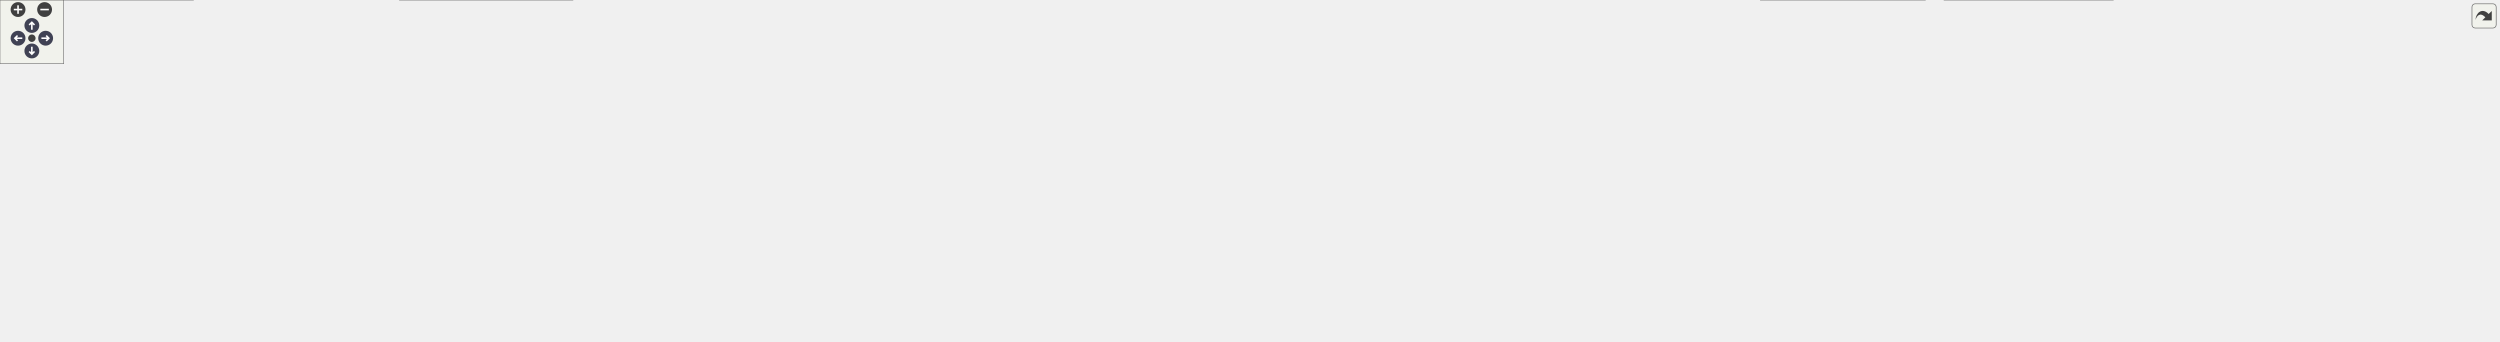
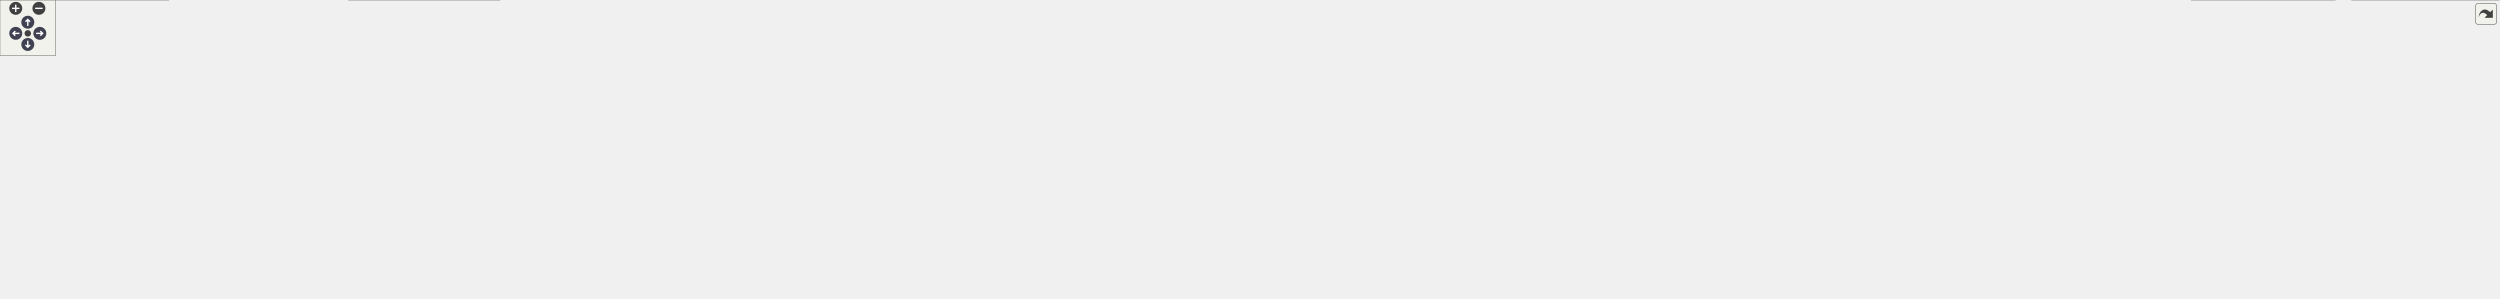
<svg xmlns="http://www.w3.org/2000/svg" xmlns:xlink="http://www.w3.org/1999/xlink" id="main" version="1.1" xml:space="preserve">
  <style type="text/css">
.node, .edge {opacity: 0.7;}
.node.selected, .edge.selected {opacity: 1;}
.edge:hover path { stroke: red; }
.edge:hover polygon { stroke: red; fill: red; }
</style>
  <defs>
    <circle id="rim" cx="0" cy="0" r="7" />
    <circle id="rim2" cx="0" cy="0" r="3.5" />
    <g id="zoomPlus">
      <use xlink:href="#rim" fill="#404040">
        <set attributeName="fill" to="#808080" begin="zoomplus.mouseover" end="zoomplus.mouseout" />
      </use>
      <path d="M-4,0h8M0,-4v8" fill="none" stroke="white" stroke-width="1.5" pointer-events="none" />
    </g>
    <g id="zoomMin">
      <use xlink:href="#rim" fill="#404040">
        <set attributeName="fill" to="#808080" begin="zoomminus.mouseover" end="zoomminus.mouseout" />
      </use>
      <path d="M-4,0h8" fill="none" stroke="white" stroke-width="1.5" pointer-events="none" />
    </g>
    <g id="arrowUp" transform="translate(30 24)">
      <use xlink:href="#rim" />
      <path pointer-events="none" fill="none" stroke="white" stroke-width="1.5" d="M0,-3.0v7 M-2.5,-0.5L0,-3.0L2.5,-0.5" />
    </g>
    <g id="arrowRight" transform="rotate(90) translate(36 -43)">
      <use xlink:href="#rim" />
      <path pointer-events="none" fill="none" stroke="white" stroke-width="1.5" d="M0,-3.0v7 M-2.5,-0.5L0,-3.0L2.5,-0.5" />
    </g>
    <g id="arrowDown" transform="rotate(180) translate(-30 -48)">
      <use xlink:href="#rim" />
      <path pointer-events="none" fill="none" stroke="white" stroke-width="1.5" d="M0,-3.0v7 M-2.5,-0.5L0,-3.0L2.5,-0.5" />
    </g>
    <g id="arrowLeft" transform="rotate(270) translate(-36 17)">
      <use xlink:href="#rim" />
      <path pointer-events="none" fill="none" stroke="white" stroke-width="1.5" d="M0,-3.0v7 M-2.5,-0.5L0,-3.0L2.5,-0.5" />
    </g>
    <g id="resetDef">
      <use xlink:href="#rim2" fill="#404040">
        <set attributeName="fill" to="#808080" begin="reset.mouseover" end="reset.mouseout" />
      </use>
    </g>
  </defs>
  <svg id="graph" class="graph">
    <g id="viewport">
      <g id="Node000001" class="node">
        <g id="a_Node000001">
          <a xlink:title="EDamageType 클래스를 선언합니다.">
            <polygon fill="#999999" stroke="#666666" points="684.5,-261 527.5,-261 527.5,-231 684.5,-231 684.5,-261" />
            <text text-anchor="start" x="535.5" y="-249" font-family="Malgun Gothic" font-size="10.00">Source/LatteLibrary</text>
            <text text-anchor="middle" x="606" y="-238" font-family="Malgun Gothic" font-size="10.00">/Data/Public/EDamageType.h</text>
          </a>
        </g>
      </g>
      <g id="Node000002" class="node">
        <g id="a_Node000002">
          <a xlink:href="UGameDamageType_8h.html" target="_top" xlink:title="UGameDamageType 클래스를 선언합니다.">
            <polygon fill="white" stroke="#666666" points="258.5,-195 81.5,-195 81.5,-154 258.5,-154 258.5,-195" />
            <text text-anchor="start" x="89.5" y="-183" font-family="Malgun Gothic" font-size="10.00">Source/LatteLibrary</text>
            <text text-anchor="start" x="89.5" y="-172" font-family="Malgun Gothic" font-size="10.00">/Common/Public/UGameDamage</text>
            <text text-anchor="middle" x="170" y="-161" font-family="Malgun Gothic" font-size="10.00">Type.h</text>
          </a>
        </g>
      </g>
      <g id="edge1_Node000001_Node000002" class="edge">
        <g id="a_edge1_Node000001_Node000002">
          <a xlink:title=" ">
            <path fill="none" stroke="#63b8ff" d="M517.33,-230.87C441.88,-218.84 334.04,-201.65 258.6,-189.62" />
            <polygon fill="#63b8ff" stroke="#63b8ff" points="516.87,-234.34 527.3,-232.45 517.97,-227.42 516.87,-234.34" />
          </a>
        </g>
      </g>
      <g id="Node000005" class="node">
        <g id="a_Node000005">
          <a xlink:href="FHitStopData_8h.html" target="_top" xlink:title="FHitStopData 구조체를 선언합니다.">
            <polygon fill="white" stroke="#666666" points="503,-189.5 351,-189.5 351,-159.5 503,-159.5 503,-189.5" />
            <text text-anchor="start" x="359" y="-177.5" font-family="Malgun Gothic" font-size="10.00">Source/LatteLibrary</text>
            <text text-anchor="middle" x="427" y="-166.5" font-family="Malgun Gothic" font-size="10.00">/Data/Public/FHitStopData.h</text>
          </a>
        </g>
      </g>
      <g id="edge4_Node000001_Node000005" class="edge">
        <g id="a_edge4_Node000001_Node000005">
          <a xlink:title=" ">
            <path fill="none" stroke="#63b8ff" d="M560.32,-227.26C530.16,-215.55 491.18,-200.42 463.17,-189.54" />
            <polygon fill="#63b8ff" stroke="#63b8ff" points="559.19,-230.58 569.78,-230.94 561.72,-224.05 559.19,-230.58" />
          </a>
        </g>
      </g>
      <g id="Node000011" class="node">
        <g id="a_Node000011">
          <a xlink:href="FKnockbackData_8h.html" target="_top" xlink:title="FKnockbackData 구조체를 선언합니다.">
            <polygon fill="white" stroke="#666666" points="691,-189.5 521,-189.5 521,-159.5 691,-159.5 691,-189.5" />
            <text text-anchor="start" x="529" y="-177.5" font-family="Malgun Gothic" font-size="10.00">Source/LatteLibrary</text>
            <text text-anchor="middle" x="606" y="-166.5" font-family="Malgun Gothic" font-size="10.00">/Data/Public/FKnockbackData.h</text>
          </a>
        </g>
      </g>
      <g id="edge11_Node000001_Node000011" class="edge">
        <g id="a_edge11_Node000001_Node000011">
          <a xlink:title=" ">
            <path fill="none" stroke="#63b8ff" d="M606,-220.75C606,-210.31 606,-198.49 606,-189.54" />
            <polygon fill="#63b8ff" stroke="#63b8ff" points="602.5,-220.94 606,-230.94 609.5,-220.94 602.5,-220.94" />
          </a>
        </g>
      </g>
      <g id="Node000013" class="node">
        <g id="a_Node000013">
          <a xlink:href="UGameVFXManager_8cpp.html" target="_top" xlink:title="UGameVFXManager의 동작을 구현합니다.">
            <polygon fill="white" stroke="#666666" points="968.5,-189.5 747.5,-189.5 747.5,-159.5 968.5,-159.5 968.5,-189.5" />
            <text text-anchor="start" x="755.5" y="-177.5" font-family="Malgun Gothic" font-size="10.00">Source/LatteLibrary</text>
            <text text-anchor="middle" x="858" y="-166.5" font-family="Malgun Gothic" font-size="10.00">/Manager/Private/UGameVFXManager.cpp</text>
          </a>
        </g>
      </g>
      <g id="edge16_Node000001_Node000013" class="edge">
        <g id="a_edge16_Node000001_Node000013">
          <a xlink:title=" ">
            <path fill="none" stroke="#63b8ff" d="M666.76,-228.24C709.67,-216.41 766.54,-200.72 807.08,-189.54" />
            <polygon fill="#63b8ff" stroke="#63b8ff" points="665.71,-224.9 657,-230.94 667.57,-231.65 665.71,-224.9" />
          </a>
        </g>
      </g>
      <g id="Node000014" class="node">
        <g id="a_Node000014">
          <a xlink:href="UBroadcastManager_8h.html" target="_top" xlink:title=" ">
-             <polygon fill="white" stroke="#666666" points="1370,-118 1216,-118 1216,-77 1370,-77 1370,-118" />
-             <text text-anchor="start" x="1224" y="-106" font-family="Malgun Gothic" font-size="10.00">Source/LatteLibrary</text>
-             <text text-anchor="start" x="1224" y="-95" font-family="Malgun Gothic" font-size="10.00">/Manager/Public/UBroadcast</text>
-             <text text-anchor="middle" x="1293" y="-84" font-family="Malgun Gothic" font-size="10.00">Manager.h</text>
+             <polygon fill="white" stroke="#666666" points="1552,-118 1398,-118 1398,-77 1552,-77 1552,-118" />
+             <text text-anchor="start" x="1406" y="-106" font-family="Malgun Gothic" font-size="10.00">Source/LatteLibrary</text>
+             <text text-anchor="start" x="1406" y="-95" font-family="Malgun Gothic" font-size="10.00">/Manager/Public/UBroadcast</text>
+             <text text-anchor="middle" x="1475" y="-84" font-family="Malgun Gothic" font-size="10.00">Manager.h</text>
          </a>
        </g>
      </g>
      <g id="edge17_Node000001_Node000014" class="edge">
        <g id="a_edge17_Node000001_Node000014">
          <a xlink:title=" ">
-             <path fill="none" stroke="#63b8ff" d="M647.59,-226.49C664.59,-218.03 683.98,-207.17 700,-195 720.03,-179.79 716.41,-165.05 739,-154 821.05,-113.85 1083.91,-102.73 1215.88,-99.66" />
+             <path fill="none" stroke="#63b8ff" d="M647.59,-226.49C664.59,-218.03 683.98,-207.17 700,-195 720.03,-179.79 716.28,-164.78 739,-154 797.4,-126.31 1220.86,-107.79 1397.72,-101.19" />
            <polygon fill="#63b8ff" stroke="#63b8ff" points="645.9,-223.43 638.43,-230.94 648.95,-229.72 645.9,-223.43" />
          </a>
        </g>
      </g>
      <g id="Node000003" class="node">
        <g id="a_Node000003">
          <a xlink:href="UGameFunctionLibrary_8h.html" target="_top" xlink:title="UGameFunctionLibrary 클래스를 선언합니다.">
            <polygon fill="white" stroke="#666666" points="181.5,-118 4.5,-118 4.5,-77 181.5,-77 181.5,-118" />
            <text text-anchor="start" x="12.5" y="-106" font-family="Malgun Gothic" font-size="10.00">Source/LatteLibrary</text>
            <text text-anchor="start" x="12.5" y="-95" font-family="Malgun Gothic" font-size="10.00">/Common/Public/UGameFunction</text>
            <text text-anchor="middle" x="93" y="-84" font-family="Malgun Gothic" font-size="10.00">Library.h</text>
          </a>
        </g>
      </g>
      <g id="edge2_Node000002_Node000003" class="edge">
        <g id="a_edge2_Node000002_Node000003">
          <a xlink:title=" ">
            <path fill="none" stroke="#63b8ff" d="M142.58,-146.79C132.85,-137.32 122.1,-126.84 113.1,-118.07" />
            <polygon fill="#63b8ff" stroke="#63b8ff" points="140.16,-149.32 149.77,-153.79 145.05,-144.31 140.16,-149.32" />
          </a>
        </g>
      </g>
      <g id="Node000004" class="node">
        <g id="a_Node000004">
          <a xlink:href="UGameFunctionLibrary_8cpp.html" target="_top" xlink:title="UGameFunctionLibrary의 동작을 구현합니다.">
            <polygon fill="white" stroke="#666666" points="182,-41 0,-41 0,0 182,0 182,-41" />
            <text text-anchor="start" x="8" y="-29" font-family="Malgun Gothic" font-size="10.00">Source/LatteLibrary</text>
            <text text-anchor="start" x="8" y="-18" font-family="Malgun Gothic" font-size="10.00">/Common/Private/UGameFunction</text>
            <text text-anchor="middle" x="91" y="-7" font-family="Malgun Gothic" font-size="10.00">Library.cpp</text>
          </a>
        </g>
      </g>
      <g id="edge3_Node000003_Node000004" class="edge">
        <g id="a_edge3_Node000003_Node000004">
          <a xlink:title=" ">
            <path fill="none" stroke="#63b8ff" d="M92.21,-66.69C91.98,-58.08 91.73,-48.9 91.52,-41.07" />
            <polygon fill="#63b8ff" stroke="#63b8ff" points="88.71,-66.89 92.47,-76.79 95.71,-66.7 88.71,-66.89" />
          </a>
        </g>
      </g>
      <g id="Node000006" class="node">
        <g id="a_Node000006">
          <a xlink:href="UGameDataManager_8h.html" target="_top" xlink:title="UGameDataManager 클래스를 선언합니다.">
            <polygon fill="white" stroke="#666666" points="577.5,-112.5 368.5,-112.5 368.5,-82.5 577.5,-82.5 577.5,-112.5" />
            <text text-anchor="start" x="376.5" y="-100.5" font-family="Malgun Gothic" font-size="10.00">Source/LatteLibrary</text>
            <text text-anchor="middle" x="473" y="-89.5" font-family="Malgun Gothic" font-size="10.00">/Manager/Public/UGameDataManager.h</text>
          </a>
        </g>
      </g>
      <g id="edge5_Node000005_Node000006" class="edge">
        <g id="a_edge5_Node000005_Node000006">
          <a xlink:title=" ">
            <path fill="none" stroke="#63b8ff" d="M441.1,-150.51C448.7,-138.11 457.84,-123.21 464.39,-112.54" />
            <polygon fill="#63b8ff" stroke="#63b8ff" points="437.9,-149.04 435.65,-159.39 443.86,-152.7 437.9,-149.04" />
          </a>
        </g>
      </g>
      <g id="Node000010" class="node">
        <g id="a_Node000010">
          <a xlink:href="UHitStopSystem_8h.html" target="_top" xlink:title="UHitStopSystem 클래스를 선언합니다.">
            <polygon fill="white" stroke="#666666" points="350.5,-112.5 201.5,-112.5 201.5,-82.5 350.5,-82.5 350.5,-112.5" />
            <text text-anchor="start" x="209.5" y="-100.5" font-family="Malgun Gothic" font-size="10.00">Source/Onepiece/Character</text>
            <text text-anchor="middle" x="276" y="-89.5" font-family="Malgun Gothic" font-size="10.00">/Public/UHitStopSystem.h</text>
          </a>
        </g>
      </g>
      <g id="edge9_Node000005_Node000010" class="edge">
        <g id="a_edge9_Node000005_Node000010">
          <a xlink:title=" ">
            <path fill="none" stroke="#63b8ff" d="M389.64,-154.94C363.23,-141.83 328.39,-124.52 304.27,-112.54" />
            <polygon fill="#63b8ff" stroke="#63b8ff" points="388.08,-158.08 398.6,-159.39 391.2,-151.81 388.08,-158.08" />
          </a>
        </g>
      </g>
      <g id="Node000007" class="node">
        <g id="a_Node000007">
          <a xlink:href="UGameDataManager_8cpp.html" target="_top" xlink:title="UGameDataManager의 동작을 구현합니다.">
            <polygon fill="white" stroke="#666666" points="539.5,-41 376.5,-41 376.5,0 539.5,0 539.5,-41" />
            <text text-anchor="start" x="384.5" y="-29" font-family="Malgun Gothic" font-size="10.00">Source/LatteLibrary</text>
            <text text-anchor="start" x="384.5" y="-18" font-family="Malgun Gothic" font-size="10.00">/Manager/Private/UGameData</text>
            <text text-anchor="middle" x="458" y="-7" font-family="Malgun Gothic" font-size="10.00">Manager.cpp</text>
          </a>
        </g>
      </g>
      <g id="edge6_Node000006_Node000007" class="edge">
        <g id="a_edge6_Node000006_Node000007">
          <a xlink:title=" ">
            <path fill="none" stroke="#63b8ff" d="M468.21,-72.55C466.19,-62.44 463.86,-50.81 461.94,-41.2" />
            <polygon fill="#63b8ff" stroke="#63b8ff" points="464.79,-73.27 470.18,-82.39 471.65,-71.9 464.79,-73.27" />
          </a>
        </g>
      </g>
      <g id="Node000008" class="node">
        <g id="a_Node000008">
          <a xlink:href="UHitStopSystem_8cpp.html" target="_top" xlink:title="UHitStopSystem의 동작을 구현합니다.">
            <polygon fill="white" stroke="#666666" points="358,-35.5 200,-35.5 200,-5.5 358,-5.5 358,-35.5" />
            <text text-anchor="start" x="208" y="-23.5" font-family="Malgun Gothic" font-size="10.00">Source/Onepiece/Character</text>
            <text text-anchor="middle" x="279" y="-12.5" font-family="Malgun Gothic" font-size="10.00">/Private/UHitStopSystem.cpp</text>
          </a>
        </g>
      </g>
      <g id="edge7_Node000006_Node000008" class="edge">
        <g id="a_edge7_Node000006_Node000008">
          <a xlink:title=" ">
            <path fill="none" stroke="#63b8ff" d="M426.77,-78.63C392.64,-65.43 346.84,-47.73 315.33,-35.54" />
            <polygon fill="#63b8ff" stroke="#63b8ff" points="425.92,-82.05 436.51,-82.39 428.44,-75.52 425.92,-82.05" />
          </a>
        </g>
      </g>
      <g id="Node000009" class="node">
        <g id="a_Node000009">
          <a xlink:href="UKnockbackSystem_8cpp.html" target="_top" xlink:title="FMath의 동작을 구현합니다.">
            <polygon fill="white" stroke="#666666" points="732.5,-35.5 557.5,-35.5 557.5,-5.5 732.5,-5.5 732.5,-35.5" />
            <text text-anchor="start" x="565.5" y="-23.5" font-family="Malgun Gothic" font-size="10.00">Source/Onepiece/Character</text>
            <text text-anchor="middle" x="645" y="-12.5" font-family="Malgun Gothic" font-size="10.00">/Private/UKnockbackSystem.cpp</text>
          </a>
        </g>
      </g>
      <g id="edge8_Node000006_Node000009" class="edge">
        <g id="a_edge8_Node000006_Node000009">
          <a xlink:title=" ">
            <path fill="none" stroke="#63b8ff" d="M514.77,-78.29C544.94,-65.13 585.09,-47.62 612.79,-35.54" />
            <polygon fill="#63b8ff" stroke="#63b8ff" points="513.12,-75.19 505.35,-82.39 515.92,-81.6 513.12,-75.19" />
          </a>
        </g>
      </g>
      <g id="edge10_Node000010_Node000008" class="edge">
        <g id="a_edge10_Node000010_Node000008">
          <a xlink:title=" ">
            <path fill="none" stroke="#63b8ff" d="M276.98,-72.04C277.46,-59.95 278.03,-45.79 278.44,-35.54" />
            <polygon fill="#63b8ff" stroke="#63b8ff" points="273.47,-72.26 276.56,-82.39 280.46,-72.54 273.47,-72.26" />
          </a>
        </g>
      </g>
      <g id="edge12_Node000011_Node000006" class="edge">
        <g id="a_edge12_Node000011_Node000006">
          <a xlink:title=" ">
            <path fill="none" stroke="#63b8ff" d="M572.18,-154.43C549.03,-141.38 518.86,-124.36 497.9,-112.54" />
            <polygon fill="#63b8ff" stroke="#63b8ff" points="570.55,-157.53 580.98,-159.39 573.99,-151.43 570.55,-157.53" />
          </a>
        </g>
      </g>
      <g id="edge13_Node000011_Node000009" class="edge">
        <g id="a_edge13_Node000011_Node000009">
          <a xlink:title=" ">
            <path fill="none" stroke="#63b8ff" d="M609.71,-149.33C612.98,-129.67 618.27,-101.3 625,-77 628.94,-62.79 634.77,-47 639.13,-35.91" />
            <polygon fill="#63b8ff" stroke="#63b8ff" points="606.25,-148.85 608.11,-159.28 613.16,-149.97 606.25,-148.85" />
          </a>
        </g>
      </g>
      <g id="Node000012" class="node">
        <g id="a_Node000012">
          <a xlink:href="UKnockbackSystem_8h.html" target="_top" xlink:title="UKnockbackSystem 클래스를 선언합니다.">
            <polygon fill="white" stroke="#666666" points="792,-112.5 634,-112.5 634,-82.5 792,-82.5 792,-112.5" />
            <text text-anchor="start" x="642" y="-100.5" font-family="Malgun Gothic" font-size="10.00">Source/Onepiece/Character</text>
            <text text-anchor="middle" x="713" y="-89.5" font-family="Malgun Gothic" font-size="10.00">/Public/UKnockbackSystem.h</text>
          </a>
        </g>
      </g>
      <g id="edge14_Node000011_Node000012" class="edge">
        <g id="a_edge14_Node000011_Node000012">
          <a xlink:title=" ">
            <path fill="none" stroke="#63b8ff" d="M634.46,-153.55C652.9,-140.63 676.48,-124.1 692.96,-112.54" />
            <polygon fill="#63b8ff" stroke="#63b8ff" points="632.31,-150.79 626.13,-159.39 636.32,-156.52 632.31,-150.79" />
          </a>
        </g>
      </g>
      <g id="edge15_Node000012_Node000009" class="edge">
        <g id="a_edge15_Node000012_Node000009">
          <a xlink:title=" ">
            <path fill="none" stroke="#63b8ff" d="M693.47,-74.96C681.98,-62.29 667.78,-46.63 657.73,-35.54" />
            <polygon fill="#63b8ff" stroke="#63b8ff" points="690.9,-77.34 700.21,-82.39 696.09,-72.63 690.9,-77.34" />
          </a>
        </g>
      </g>
      <g id="edge19_Node000014_Node000008" class="edge">
        <g id="a_edge19_Node000014_Node000008">
          <a xlink:title=" ">
-             <path fill="none" stroke="#63b8ff" d="M1205.72,-93.04C1007.34,-84.88 527.4,-63.43 367,-41 356.93,-39.59 346.3,-37.64 336.04,-35.51" />
-             <polygon fill="#63b8ff" stroke="#63b8ff" points="1205.67,-96.54 1215.8,-93.45 1205.96,-89.54 1205.67,-96.54" />
+             <path fill="none" stroke="#63b8ff" d="M1387.48,-94.02C1161.73,-87.31 563.68,-67.53 367,-41 356.92,-39.64 346.29,-37.71 336.03,-35.6" />
+             <polygon fill="#63b8ff" stroke="#63b8ff" points="1387.52,-97.52 1397.62,-94.32 1387.73,-90.52 1387.52,-97.52" />
          </a>
        </g>
      </g>
      <g id="edge20_Node000014_Node000009" class="edge">
        <g id="a_edge20_Node000014_Node000009">
          <a xlink:title=" ">
-             <path fill="none" stroke="#63b8ff" d="M1205.31,-90.33C1096.31,-82.06 904.79,-65.5 742,-41 731.72,-39.45 720.89,-37.55 710.33,-35.54" />
-             <polygon fill="#63b8ff" stroke="#63b8ff" points="1205.36,-93.85 1215.59,-91.11 1205.88,-86.87 1205.36,-93.85" />
+             <path fill="none" stroke="#63b8ff" d="M1387.7,-93.43C1249.79,-87.78 973.32,-73.25 741,-41 730.39,-39.53 719.18,-37.6 708.32,-35.53" />
+             <polygon fill="#63b8ff" stroke="#63b8ff" points="1387.65,-96.93 1397.79,-93.84 1387.94,-89.94 1387.65,-96.93" />
          </a>
        </g>
      </g>
      <g id="Node000015" class="node">
        <g id="a_Node000015">
          <a xlink:href="UBroadcastManager_8cpp.html" target="_top" xlink:title=" ">
-             <polygon fill="white" stroke="#666666" points="1990.5,-41 1831.5,-41 1831.5,0 1990.5,0 1990.5,-41" />
-             <text text-anchor="start" x="1839.5" y="-29" font-family="Malgun Gothic" font-size="10.00">Source/LatteLibrary</text>
-             <text text-anchor="start" x="1839.5" y="-18" font-family="Malgun Gothic" font-size="10.00">/Manager/Private/UBroadcast</text>
-             <text text-anchor="middle" x="1911" y="-7" font-family="Malgun Gothic" font-size="10.00">Manager.cpp</text>
+             <polygon fill="white" stroke="#666666" points="2697.5,-41 2538.5,-41 2538.5,0 2697.5,0 2697.5,-41" />
+             <text text-anchor="start" x="2546.5" y="-29" font-family="Malgun Gothic" font-size="10.00">Source/LatteLibrary</text>
+             <text text-anchor="start" x="2546.5" y="-18" font-family="Malgun Gothic" font-size="10.00">/Manager/Private/UBroadcast</text>
+             <text text-anchor="middle" x="2618" y="-7" font-family="Malgun Gothic" font-size="10.00">Manager.cpp</text>
          </a>
        </g>
      </g>
      <g id="edge18_Node000014_Node000015" class="edge">
        <g id="a_edge18_Node000014_Node000015">
          <a xlink:title=" ">
-             <path fill="none" stroke="#63b8ff" d="M1380.43,-90.41C1485.83,-82.36 1668.12,-66.18 1823,-41 1825.78,-40.55 1828.6,-40.06 1831.45,-39.55" />
-             <polygon fill="#63b8ff" stroke="#63b8ff" points="1379.87,-86.94 1370.16,-91.19 1380.4,-93.92 1379.87,-86.94" />
+             <path fill="none" stroke="#63b8ff" d="M1562.19,-96.78C1743.34,-96.29 2173.27,-89.57 2530,-41 2532.79,-40.62 2535.62,-40.2 2538.48,-39.74" />
+             <polygon fill="#63b8ff" stroke="#63b8ff" points="1562.18,-93.28 1552.19,-96.8 1562.19,-100.28 1562.18,-93.28" />
          </a>
        </g>
      </g>
      <g id="Node000016" class="node">
        <g id="a_Node000016">
-           <a xlink:href="ALingoPlayerState_8cpp.html" target="_top" xlink:title=" ">
-             <polygon fill="white" stroke="#666666" points="2175.5,-35.5 2008.5,-35.5 2008.5,-5.5 2175.5,-5.5 2175.5,-35.5" />
-             <text text-anchor="start" x="2016.5" y="-23.5" font-family="Malgun Gothic" font-size="10.00">Source/Onepiece/Game</text>
-             <text text-anchor="middle" x="2092" y="-12.5" font-family="Malgun Gothic" font-size="10.00">/Private/ALingoPlayerState.cpp</text>
+           <a xlink:href="ALingoGameState_8cpp.html" target="_top" xlink:title=" ">
+             <polygon fill="white" stroke="#666666" points="915.5,-35.5 750.5,-35.5 750.5,-5.5 915.5,-5.5 915.5,-35.5" />
+             <text text-anchor="start" x="758.5" y="-23.5" font-family="Malgun Gothic" font-size="10.00">Source/Onepiece/Game</text>
+             <text text-anchor="middle" x="833" y="-12.5" font-family="Malgun Gothic" font-size="10.00">/Private/ALingoGameState.cpp</text>
          </a>
        </g>
      </g>
      <g id="edge21_Node000014_Node000016" class="edge">
        <g id="a_edge21_Node000014_Node000016">
          <a xlink:title=" ">
-             <path fill="none" stroke="#63b8ff" d="M1380.46,-93.31C1514.42,-87.59 1778.22,-73.07 2000,-41 2010.18,-39.53 2020.92,-37.6 2031.33,-35.53" />
-             <polygon fill="#63b8ff" stroke="#63b8ff" points="1380.1,-89.82 1370.26,-93.74 1380.4,-96.81 1380.1,-89.82" />
+             <path fill="none" stroke="#63b8ff" d="M1387.42,-90.6C1278.58,-82.6 1087.37,-66.32 925,-41 915.16,-39.47 904.78,-37.55 894.69,-35.53" />
+             <polygon fill="#63b8ff" stroke="#63b8ff" points="1387.47,-94.12 1397.69,-91.35 1387.98,-87.13 1387.47,-94.12" />
          </a>
        </g>
      </g>
      <g id="Node000017" class="node">
        <g id="a_Node000017">
-           <a xlink:href="ADoor_8cpp.html" target="_top" xlink:title=" ">
-             <polygon fill="white" stroke="#666666" points="2354,-35.5 2194,-35.5 2194,-5.5 2354,-5.5 2354,-35.5" />
-             <text text-anchor="start" x="2202" y="-23.5" font-family="Malgun Gothic" font-size="10.00">Source/Onepiece/Interactable</text>
-             <text text-anchor="middle" x="2274" y="-12.5" font-family="Malgun Gothic" font-size="10.00">/Private/ADoor.cpp</text>
+           <a xlink:href="ALingoPlayerState_8cpp.html" target="_top" xlink:title=" ">
+             <polygon fill="white" stroke="#666666" points="1100.5,-35.5 933.5,-35.5 933.5,-5.5 1100.5,-5.5 1100.5,-35.5" />
+             <text text-anchor="start" x="941.5" y="-23.5" font-family="Malgun Gothic" font-size="10.00">Source/Onepiece/Game</text>
+             <text text-anchor="middle" x="1017" y="-12.5" font-family="Malgun Gothic" font-size="10.00">/Private/ALingoPlayerState.cpp</text>
          </a>
        </g>
      </g>
      <g id="edge22_Node000014_Node000017" class="edge">
        <g id="a_edge22_Node000014_Node000017">
          <a xlink:title=" ">
-             <path fill="none" stroke="#63b8ff" d="M1380.33,-95.51C1540.57,-92.7 1891.98,-81.97 2185,-41 2195.03,-39.6 2205.6,-37.68 2215.83,-35.59" />
-             <polygon fill="#63b8ff" stroke="#63b8ff" points="1380,-92.01 1370.06,-95.68 1380.12,-99.01 1380,-92.01" />
+             <path fill="none" stroke="#63b8ff" d="M1387.67,-84.62C1313.59,-74.2 1204.58,-58.09 1110,-41 1100.83,-39.34 1091.17,-37.47 1081.7,-35.55" />
+             <polygon fill="#63b8ff" stroke="#63b8ff" points="1387.5,-88.13 1397.89,-86.05 1388.47,-81.19 1387.5,-88.13" />
          </a>
        </g>
      </g>
      <g id="Node000018" class="node">
        <g id="a_Node000018">
-           <a xlink:href="AWeightSwitch_8cpp.html" target="_top" xlink:title=" ">
-             <polygon fill="white" stroke="#666666" points="911,-35.5 751,-35.5 751,-5.5 911,-5.5 911,-35.5" />
-             <text text-anchor="start" x="759" y="-23.5" font-family="Malgun Gothic" font-size="10.00">Source/Onepiece/Interactable</text>
-             <text text-anchor="middle" x="831" y="-12.5" font-family="Malgun Gothic" font-size="10.00">/Private/AWeightSwitch.cpp</text>
+           <a xlink:href="ADoor_8cpp.html" target="_top" xlink:title=" ">
+             <polygon fill="white" stroke="#666666" points="1279,-35.5 1119,-35.5 1119,-5.5 1279,-5.5 1279,-35.5" />
+             <text text-anchor="start" x="1127" y="-23.5" font-family="Malgun Gothic" font-size="10.00">Source/Onepiece/Interactable</text>
+             <text text-anchor="middle" x="1199" y="-12.5" font-family="Malgun Gothic" font-size="10.00">/Private/ADoor.cpp</text>
          </a>
        </g>
      </g>
      <g id="edge23_Node000014_Node000018" class="edge">
        <g id="a_edge23_Node000014_Node000018">
          <a xlink:title=" ">
-             <path fill="none" stroke="#63b8ff" d="M1205.97,-85.26C1130.2,-75.06 1017.52,-58.92 920,-41 911.13,-39.37 901.8,-37.5 892.65,-35.58" />
-             <polygon fill="#63b8ff" stroke="#63b8ff" points="1205.58,-88.73 1215.95,-86.59 1206.51,-81.8 1205.58,-88.73" />
+             <path fill="none" stroke="#63b8ff" d="M1393.52,-74.36C1347.35,-61.81 1290.97,-46.49 1250.82,-35.58" />
+             <polygon fill="#63b8ff" stroke="#63b8ff" points="1392.64,-77.75 1403.2,-76.99 1394.47,-70.99 1392.64,-77.75" />
          </a>
        </g>
      </g>
      <g id="Node000019" class="node">
        <g id="a_Node000019">
-           <a xlink:href="UKLingoNetworkSystem_8cpp.html" target="_top" xlink:title="KLingo API 요청 서브시스템의 구현을 제공합니다.">
-             <polygon fill="white" stroke="#666666" points="1125,-35.5 929,-35.5 929,-5.5 1125,-5.5 1125,-35.5" />
-             <text text-anchor="start" x="937" y="-23.5" font-family="Malgun Gothic" font-size="10.00">Source/Onepiece/Network</text>
-             <text text-anchor="middle" x="1027" y="-12.5" font-family="Malgun Gothic" font-size="10.00">/Private/UKLingoNetworkSystem.cpp</text>
+           <a xlink:href="AWeightSwitch_8cpp.html" target="_top" xlink:title=" ">
+             <polygon fill="white" stroke="#666666" points="1457,-35.5 1297,-35.5 1297,-5.5 1457,-5.5 1457,-35.5" />
+             <text text-anchor="start" x="1305" y="-23.5" font-family="Malgun Gothic" font-size="10.00">Source/Onepiece/Interactable</text>
+             <text text-anchor="middle" x="1377" y="-12.5" font-family="Malgun Gothic" font-size="10.00">/Private/AWeightSwitch.cpp</text>
          </a>
        </g>
      </g>
      <g id="edge24_Node000014_Node000019" class="edge">
        <g id="a_edge24_Node000014_Node000019">
          <a xlink:title=" ">
-             <path fill="none" stroke="#63b8ff" d="M1213.91,-74.2C1169.52,-61.68 1115.48,-46.45 1076.95,-35.58" />
-             <polygon fill="#63b8ff" stroke="#63b8ff" points="1213.23,-77.65 1223.81,-76.99 1215.13,-70.91 1213.23,-77.65" />
+             <path fill="none" stroke="#63b8ff" d="M1441.27,-70.69C1425.96,-58.97 1408.43,-45.56 1395.55,-35.7" />
+             <polygon fill="#63b8ff" stroke="#63b8ff" points="1439.44,-73.69 1449.51,-76.99 1443.69,-68.13 1439.44,-73.69" />
          </a>
        </g>
      </g>
      <g id="Node000020" class="node">
        <g id="a_Node000020">
-           <a xlink:href="AGate_8cpp.html" target="_top" xlink:title="AGate의 동작을 구현합니다.">
-             <polygon fill="white" stroke="#666666" points="1266.5,-35.5 1143.5,-35.5 1143.5,-5.5 1266.5,-5.5 1266.5,-35.5" />
-             <text text-anchor="start" x="1151.5" y="-23.5" font-family="Malgun Gothic" font-size="10.00">Source/Onepiece/Prop</text>
-             <text text-anchor="middle" x="1205" y="-12.5" font-family="Malgun Gothic" font-size="10.00">/Private/AGate.cpp</text>
+           <a xlink:href="UKLingoNetworkSystem_8cpp.html" target="_top" xlink:title="KLingo API 요청 서브시스템의 구현을 제공합니다.">
+             <polygon fill="white" stroke="#666666" points="1671,-35.5 1475,-35.5 1475,-5.5 1671,-5.5 1671,-35.5" />
+             <text text-anchor="start" x="1483" y="-23.5" font-family="Malgun Gothic" font-size="10.00">Source/Onepiece/Network</text>
+             <text text-anchor="middle" x="1573" y="-12.5" font-family="Malgun Gothic" font-size="10.00">/Private/UKLingoNetworkSystem.cpp</text>
          </a>
        </g>
      </g>
      <g id="edge25_Node000014_Node000020" class="edge">
        <g id="a_edge25_Node000014_Node000020">
          <a xlink:title=" ">
-             <path fill="none" stroke="#63b8ff" d="M1262.11,-70.17C1248.47,-58.55 1232.98,-45.34 1221.57,-35.63" />
-             <polygon fill="#63b8ff" stroke="#63b8ff" points="1260,-72.97 1269.88,-76.79 1264.54,-67.64 1260,-72.97" />
+             <path fill="none" stroke="#63b8ff" d="M1508.73,-70.69C1524.04,-58.97 1541.57,-45.56 1554.45,-35.7" />
+             <polygon fill="#63b8ff" stroke="#63b8ff" points="1506.31,-68.13 1500.49,-76.99 1510.56,-73.69 1506.31,-68.13" />
          </a>
        </g>
      </g>
      <g id="Node000021" class="node">
        <g id="a_Node000021">
-           <a xlink:href="ULoadingCircleManager_8cpp.html" target="_top" xlink:title="ULoadingCircleManager의 동작을 구현합니다.">
-             <polygon fill="white" stroke="#666666" points="1477.5,-35.5 1284.5,-35.5 1284.5,-5.5 1477.5,-5.5 1477.5,-35.5" />
-             <text text-anchor="start" x="1292.5" y="-23.5" font-family="Malgun Gothic" font-size="10.00">Source/Onepiece/UI</text>
-             <text text-anchor="middle" x="1381" y="-12.5" font-family="Malgun Gothic" font-size="10.00">/Private/ULoadingCircleManager.cpp</text>
+           <a xlink:href="AGate_8cpp.html" target="_top" xlink:title="AGate의 동작을 구현합니다.">
+             <polygon fill="white" stroke="#666666" points="1812.5,-35.5 1689.5,-35.5 1689.5,-5.5 1812.5,-5.5 1812.5,-35.5" />
+             <text text-anchor="start" x="1697.5" y="-23.5" font-family="Malgun Gothic" font-size="10.00">Source/Onepiece/Prop</text>
+             <text text-anchor="middle" x="1751" y="-12.5" font-family="Malgun Gothic" font-size="10.00">/Private/AGate.cpp</text>
          </a>
        </g>
      </g>
      <g id="edge26_Node000014_Node000021" class="edge">
        <g id="a_edge26_Node000014_Node000021">
          <a xlink:title=" ">
-             <path fill="none" stroke="#63b8ff" d="M1323.89,-70.17C1337.53,-58.55 1353.02,-45.34 1364.43,-35.63" />
-             <polygon fill="#63b8ff" stroke="#63b8ff" points="1321.46,-67.64 1316.12,-76.79 1326,-72.97 1321.46,-67.64" />
+             <path fill="none" stroke="#63b8ff" d="M1557.44,-74.25C1594.86,-64.14 1639.67,-52 1680,-41 1686.41,-39.25 1693.15,-37.41 1699.82,-35.58" />
+             <polygon fill="#63b8ff" stroke="#63b8ff" points="1556.34,-70.93 1547.6,-76.91 1558.16,-77.68 1556.34,-70.93" />
          </a>
        </g>
      </g>
      <g id="Node000022" class="node">
        <g id="a_Node000022">
-           <a xlink:href="UStateWidget_8cpp.html" target="_top" xlink:title="UStateWidget의 동작을 구현합니다.">
-             <polygon fill="white" stroke="#666666" points="1640.5,-35.5 1495.5,-35.5 1495.5,-5.5 1640.5,-5.5 1640.5,-35.5" />
-             <text text-anchor="start" x="1503.5" y="-23.5" font-family="Malgun Gothic" font-size="10.00">Source/Onepiece/UI</text>
-             <text text-anchor="middle" x="1568" y="-12.5" font-family="Malgun Gothic" font-size="10.00">/Private/UStateWidget.cpp</text>
+           <a xlink:href="ULoadingCircleManager_8cpp.html" target="_top" xlink:title="ULoadingCircleManager의 동작을 구현합니다.">
+             <polygon fill="white" stroke="#666666" points="2023.5,-35.5 1830.5,-35.5 1830.5,-5.5 2023.5,-5.5 2023.5,-35.5" />
+             <text text-anchor="start" x="1838.5" y="-23.5" font-family="Malgun Gothic" font-size="10.00">Source/Onepiece/UI</text>
+             <text text-anchor="middle" x="1927" y="-12.5" font-family="Malgun Gothic" font-size="10.00">/Private/ULoadingCircleManager.cpp</text>
          </a>
        </g>
      </g>
      <g id="edge27_Node000014_Node000022" class="edge">
        <g id="a_edge27_Node000014_Node000022">
          <a xlink:title=" ">
-             <path fill="none" stroke="#63b8ff" d="M1374.19,-74.36C1420.19,-61.81 1476.36,-46.49 1516.36,-35.58" />
-             <polygon fill="#63b8ff" stroke="#63b8ff" points="1373.26,-70.98 1364.54,-76.99 1375.1,-77.74 1373.26,-70.98" />
+             <path fill="none" stroke="#63b8ff" d="M1562.4,-83.14C1632.63,-72.26 1733.76,-56.25 1822,-41 1831.96,-39.28 1842.43,-37.41 1852.76,-35.53" />
+             <polygon fill="#63b8ff" stroke="#63b8ff" points="1561.62,-79.72 1552.27,-84.71 1562.69,-86.64 1561.62,-79.72" />
          </a>
        </g>
      </g>
      <g id="Node000023" class="node">
        <g id="a_Node000023">
-           <a xlink:href="UVoiceConversationSystem_8cpp.html" target="_top" xlink:title="UVoiceConversationSystem의 동작을 구현합니다.">
-             <polygon fill="white" stroke="#666666" points="1813.5,-41 1658.5,-41 1658.5,0 1813.5,0 1813.5,-41" />
-             <text text-anchor="start" x="1666.5" y="-29" font-family="Malgun Gothic" font-size="10.00">Source/Onepiece/Voice</text>
-             <text text-anchor="start" x="1666.5" y="-18" font-family="Malgun Gothic" font-size="10.00">/Private/UVoiceConversation</text>
-             <text text-anchor="middle" x="1736" y="-7" font-family="Malgun Gothic" font-size="10.00">System.cpp</text>
+           <a xlink:href="UMainWidget_8cpp.html" target="_top" xlink:title="UMainWidget의 동작을 구현합니다.">
+             <polygon fill="white" stroke="#666666" points="2184.5,-35.5 2041.5,-35.5 2041.5,-5.5 2184.5,-5.5 2184.5,-35.5" />
+             <text text-anchor="start" x="2049.5" y="-23.5" font-family="Malgun Gothic" font-size="10.00">Source/Onepiece/UI</text>
+             <text text-anchor="middle" x="2113" y="-12.5" font-family="Malgun Gothic" font-size="10.00">/Private/UMainWidget.cpp</text>
          </a>
        </g>
      </g>
      <g id="edge28_Node000014_Node000023" class="edge">
        <g id="a_edge28_Node000014_Node000023">
          <a xlink:title=" ">
-             <path fill="none" stroke="#63b8ff" d="M1380.21,-84.65C1452.67,-74.4 1558.35,-58.49 1650,-41 1652.71,-40.48 1655.46,-39.94 1658.23,-39.38" />
-             <polygon fill="#63b8ff" stroke="#63b8ff" points="1379.63,-81.2 1370.22,-86.06 1380.61,-88.13 1379.63,-81.2" />
+             <path fill="none" stroke="#63b8ff" d="M1562.25,-91.61C1672.5,-84.57 1867.82,-69.2 2033,-41 2041.74,-39.51 2050.93,-37.6 2059.86,-35.55" />
+             <polygon fill="#63b8ff" stroke="#63b8ff" points="1561.94,-88.13 1552.18,-92.25 1562.38,-95.11 1561.94,-88.13" />
+           </a>
+         </g>
+       </g>
+       <g id="Node000024" class="node">
+         <g id="a_Node000024">
+           <a xlink:href="UStateWidget_8cpp.html" target="_top" xlink:title="UStateWidget의 동작을 구현합니다.">
+             <polygon fill="white" stroke="#666666" points="2347.5,-35.5 2202.5,-35.5 2202.5,-5.5 2347.5,-5.5 2347.5,-35.5" />
+             <text text-anchor="start" x="2210.5" y="-23.5" font-family="Malgun Gothic" font-size="10.00">Source/Onepiece/UI</text>
+             <text text-anchor="middle" x="2275" y="-12.5" font-family="Malgun Gothic" font-size="10.00">/Private/UStateWidget.cpp</text>
+           </a>
+         </g>
+       </g>
+       <g id="edge29_Node000014_Node000024" class="edge">
+         <g id="a_edge29_Node000014_Node000024">
+           <a xlink:title=" ">
+             <path fill="none" stroke="#63b8ff" d="M1562.43,-94.23C1698.29,-89.71 1968.02,-76.69 2194,-41 2203.14,-39.56 2212.78,-37.62 2222.09,-35.52" />
+             <polygon fill="#63b8ff" stroke="#63b8ff" points="1561.96,-90.75 1552.08,-94.57 1562.19,-97.74 1561.96,-90.75" />
+           </a>
+         </g>
+       </g>
+       <g id="Node000025" class="node">
+         <g id="a_Node000025">
+           <a xlink:href="UVoiceConversationSystem_8cpp.html" target="_top" xlink:title="UVoiceConversationSystem의 동작을 구현합니다.">
+             <polygon fill="white" stroke="#666666" points="2520.5,-41 2365.5,-41 2365.5,0 2520.5,0 2520.5,-41" />
+             <text text-anchor="start" x="2373.5" y="-29" font-family="Malgun Gothic" font-size="10.00">Source/Onepiece/Voice</text>
+             <text text-anchor="start" x="2373.5" y="-18" font-family="Malgun Gothic" font-size="10.00">/Private/UVoiceConversation</text>
+             <text text-anchor="middle" x="2443" y="-7" font-family="Malgun Gothic" font-size="10.00">System.cpp</text>
+           </a>
+         </g>
+       </g>
+       <g id="edge30_Node000014_Node000025" class="edge">
+         <g id="a_edge30_Node000014_Node000025">
+           <a xlink:title=" ">
+             <path fill="none" stroke="#63b8ff" d="M1562.3,-95.63C1721.21,-93.01 2067.97,-82.59 2357,-41 2359.73,-40.61 2362.5,-40.17 2365.29,-39.71" />
+             <polygon fill="#63b8ff" stroke="#63b8ff" points="1562.05,-92.13 1552.11,-95.79 1562.16,-99.13 1562.05,-92.13" />
          </a>
        </g>
      </g>
    </g>
  </svg>
  <g id="navigator" transform="translate(0 0)" fill="#404254">
    <rect fill="#f2f5e9" fill-opacity="0.5" stroke="#606060" stroke-width=".5" x="0" y="0" width="60" height="60" />
    <use id="zoomplus" xlink:href="#zoomPlus" x="17" y="9" />
    <use id="zoomminus" xlink:href="#zoomMin" x="42" y="9" />
    <use id="reset" xlink:href="#resetDef" x="30" y="36" />
    <use id="arrowup" xlink:href="#arrowUp" x="0" y="0" />
    <use id="arrowright" xlink:href="#arrowRight" x="0" y="0" />
    <use id="arrowdown" xlink:href="#arrowDown" x="0" y="0" />
    <use id="arrowleft" xlink:href="#arrowLeft" x="0" y="0" />
  </g>
  <svg viewBox="0 0 15 15" width="100%" height="30px" preserveAspectRatio="xMaxYMin meet">
    <g id="arrow_out" transform="scale(0.3 0.3)">
      <a xlink:href="EDamageType_8h__dep__incl_org.svg" target="_base">
        <rect id="button" ry="5" rx="5" y="6" x="6" height="38" width="38" fill="#f2f5e9" fill-opacity="0.5" stroke="#606060" stroke-width="1.0" />
        <path id="arrow" d="M 11.5,31.437 C 11.94,20.098 22.043,11.323 32.159,21.979 L 37.069,17.246 C 37.069,17.246 37.088,32 37.088,32 L 22.16,31.978 C 22.16,31.978 26.998,27.14 26.998,27.14 C 18.529,18.264 13.292,25.23 11.5,31.437 z" style="fill:#404040;" />
      </a>
    </g>
  </svg>
  <style type="text/css">

[data-mouse-over-selected='false'] { opacity: 0.7; }
[data-mouse-over-selected='true']  { opacity: 1.0; }

</style>
</svg>
